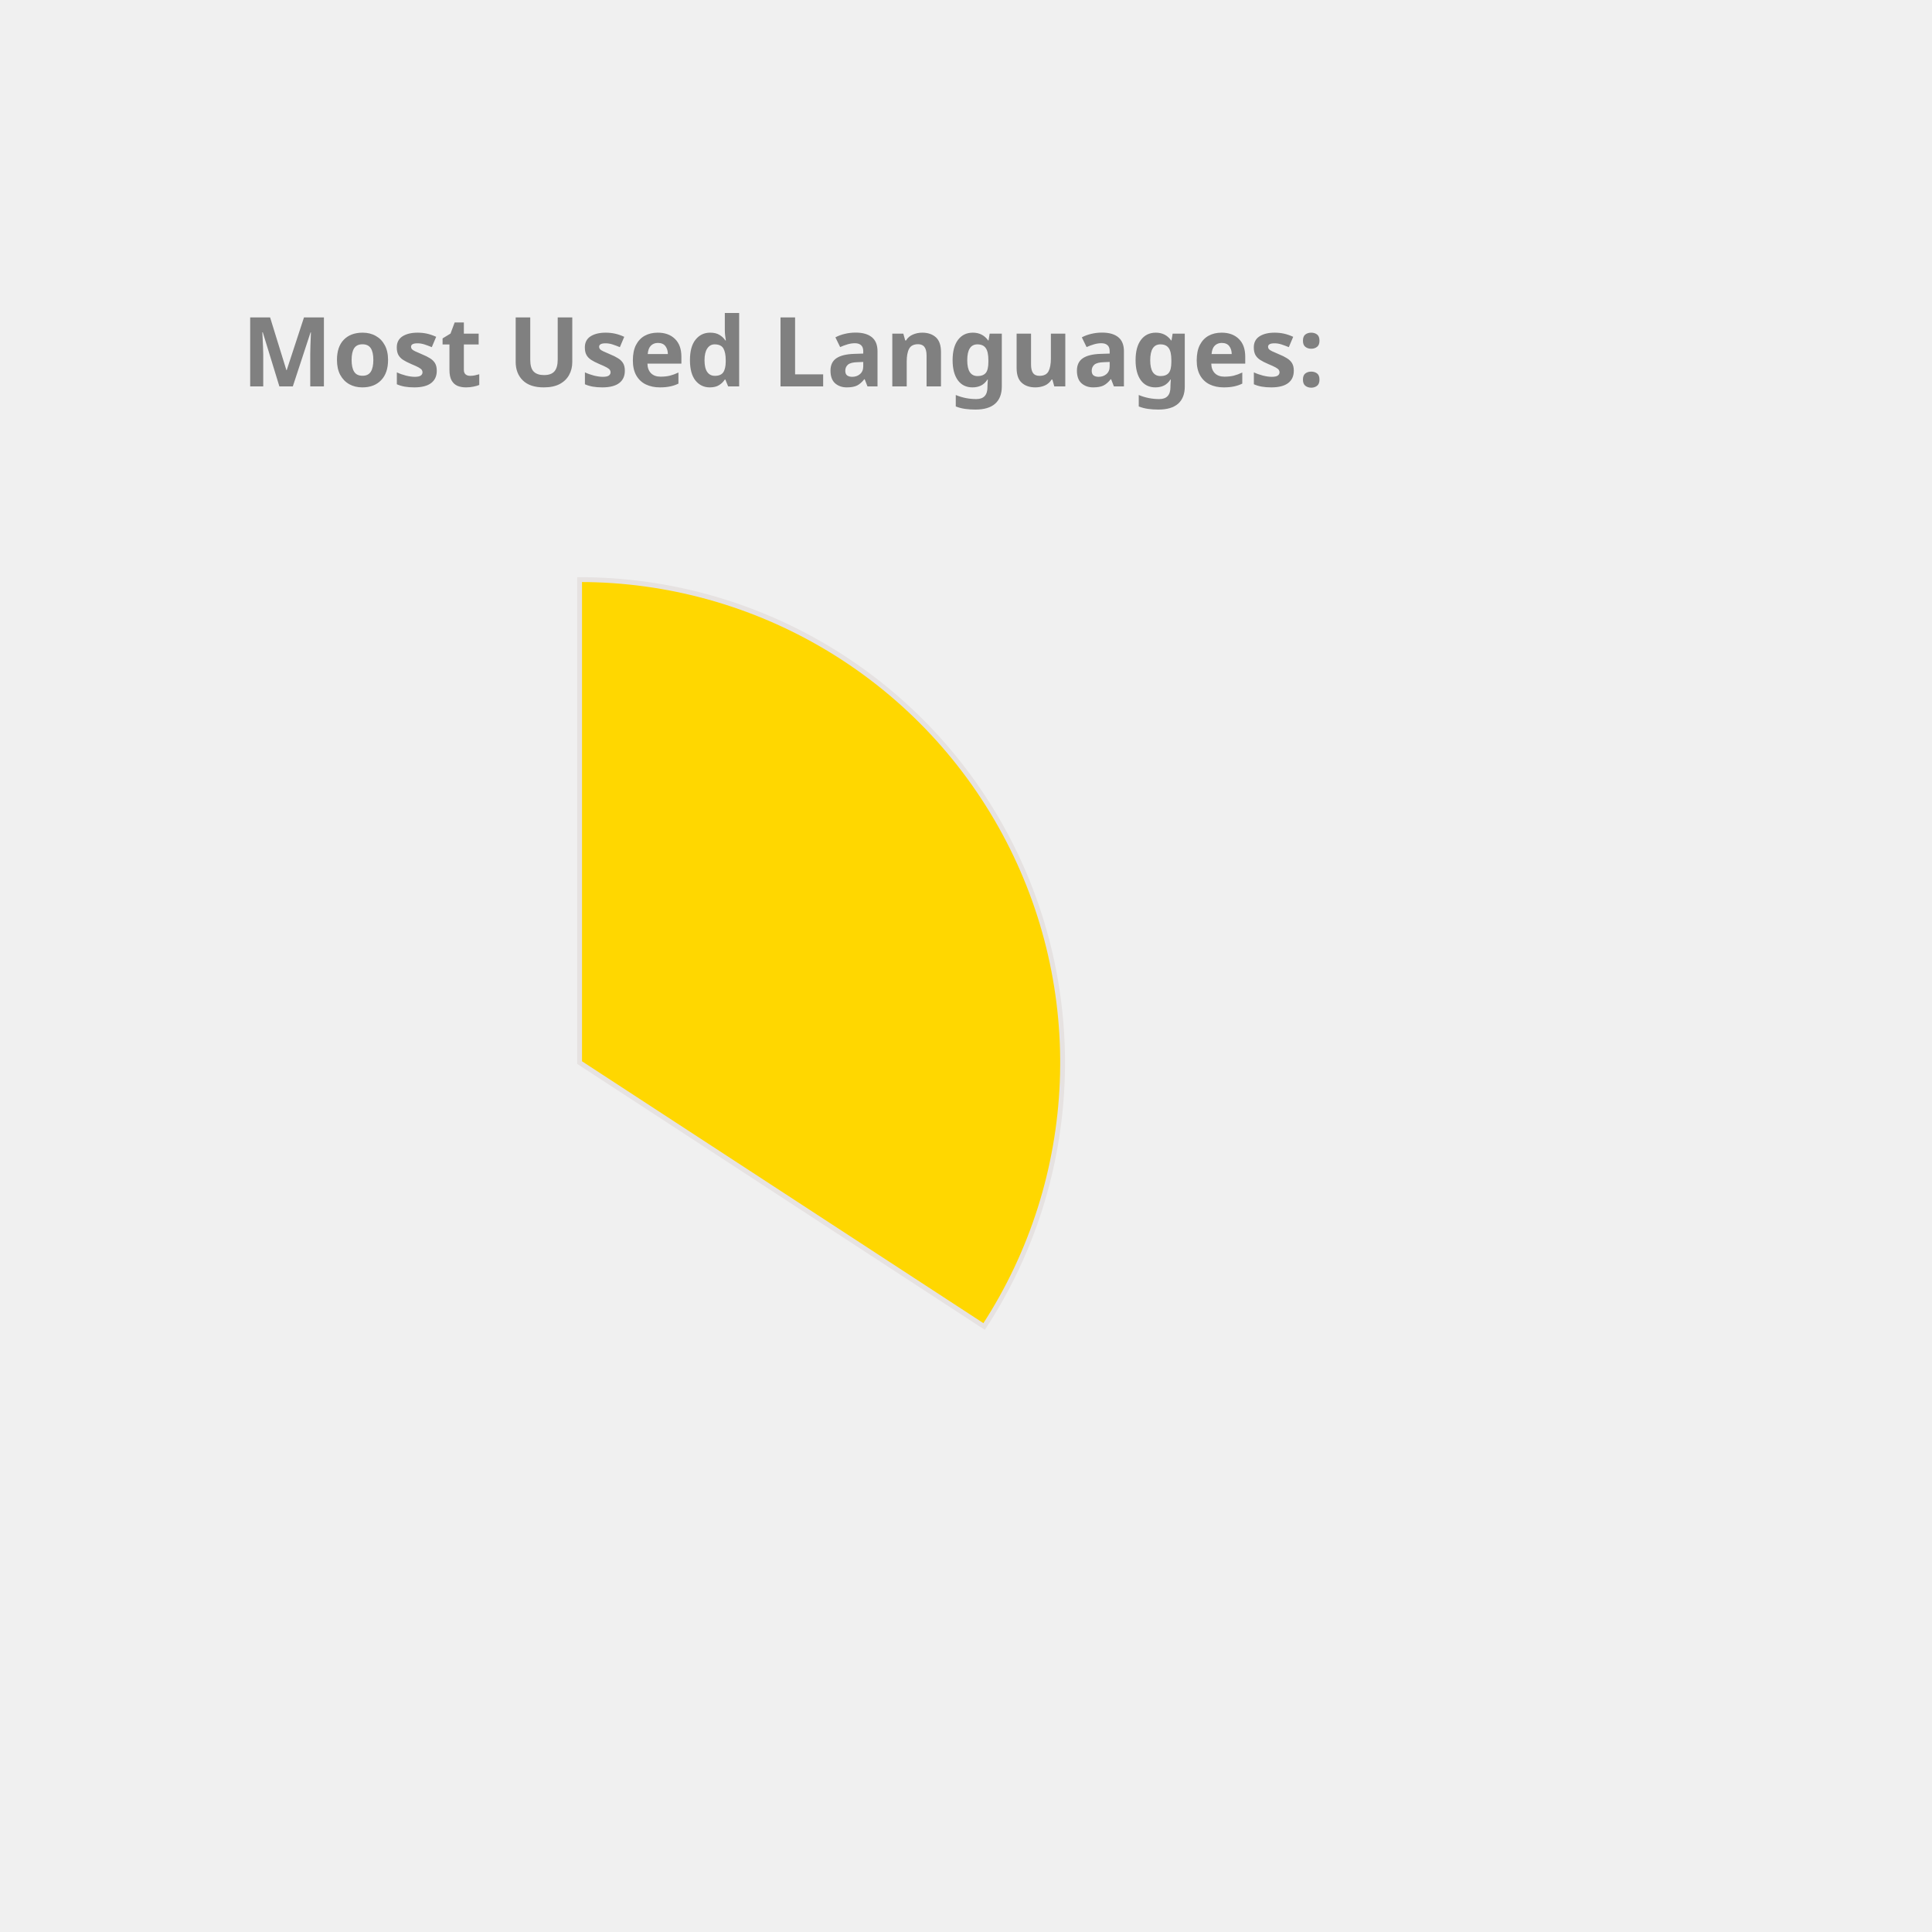
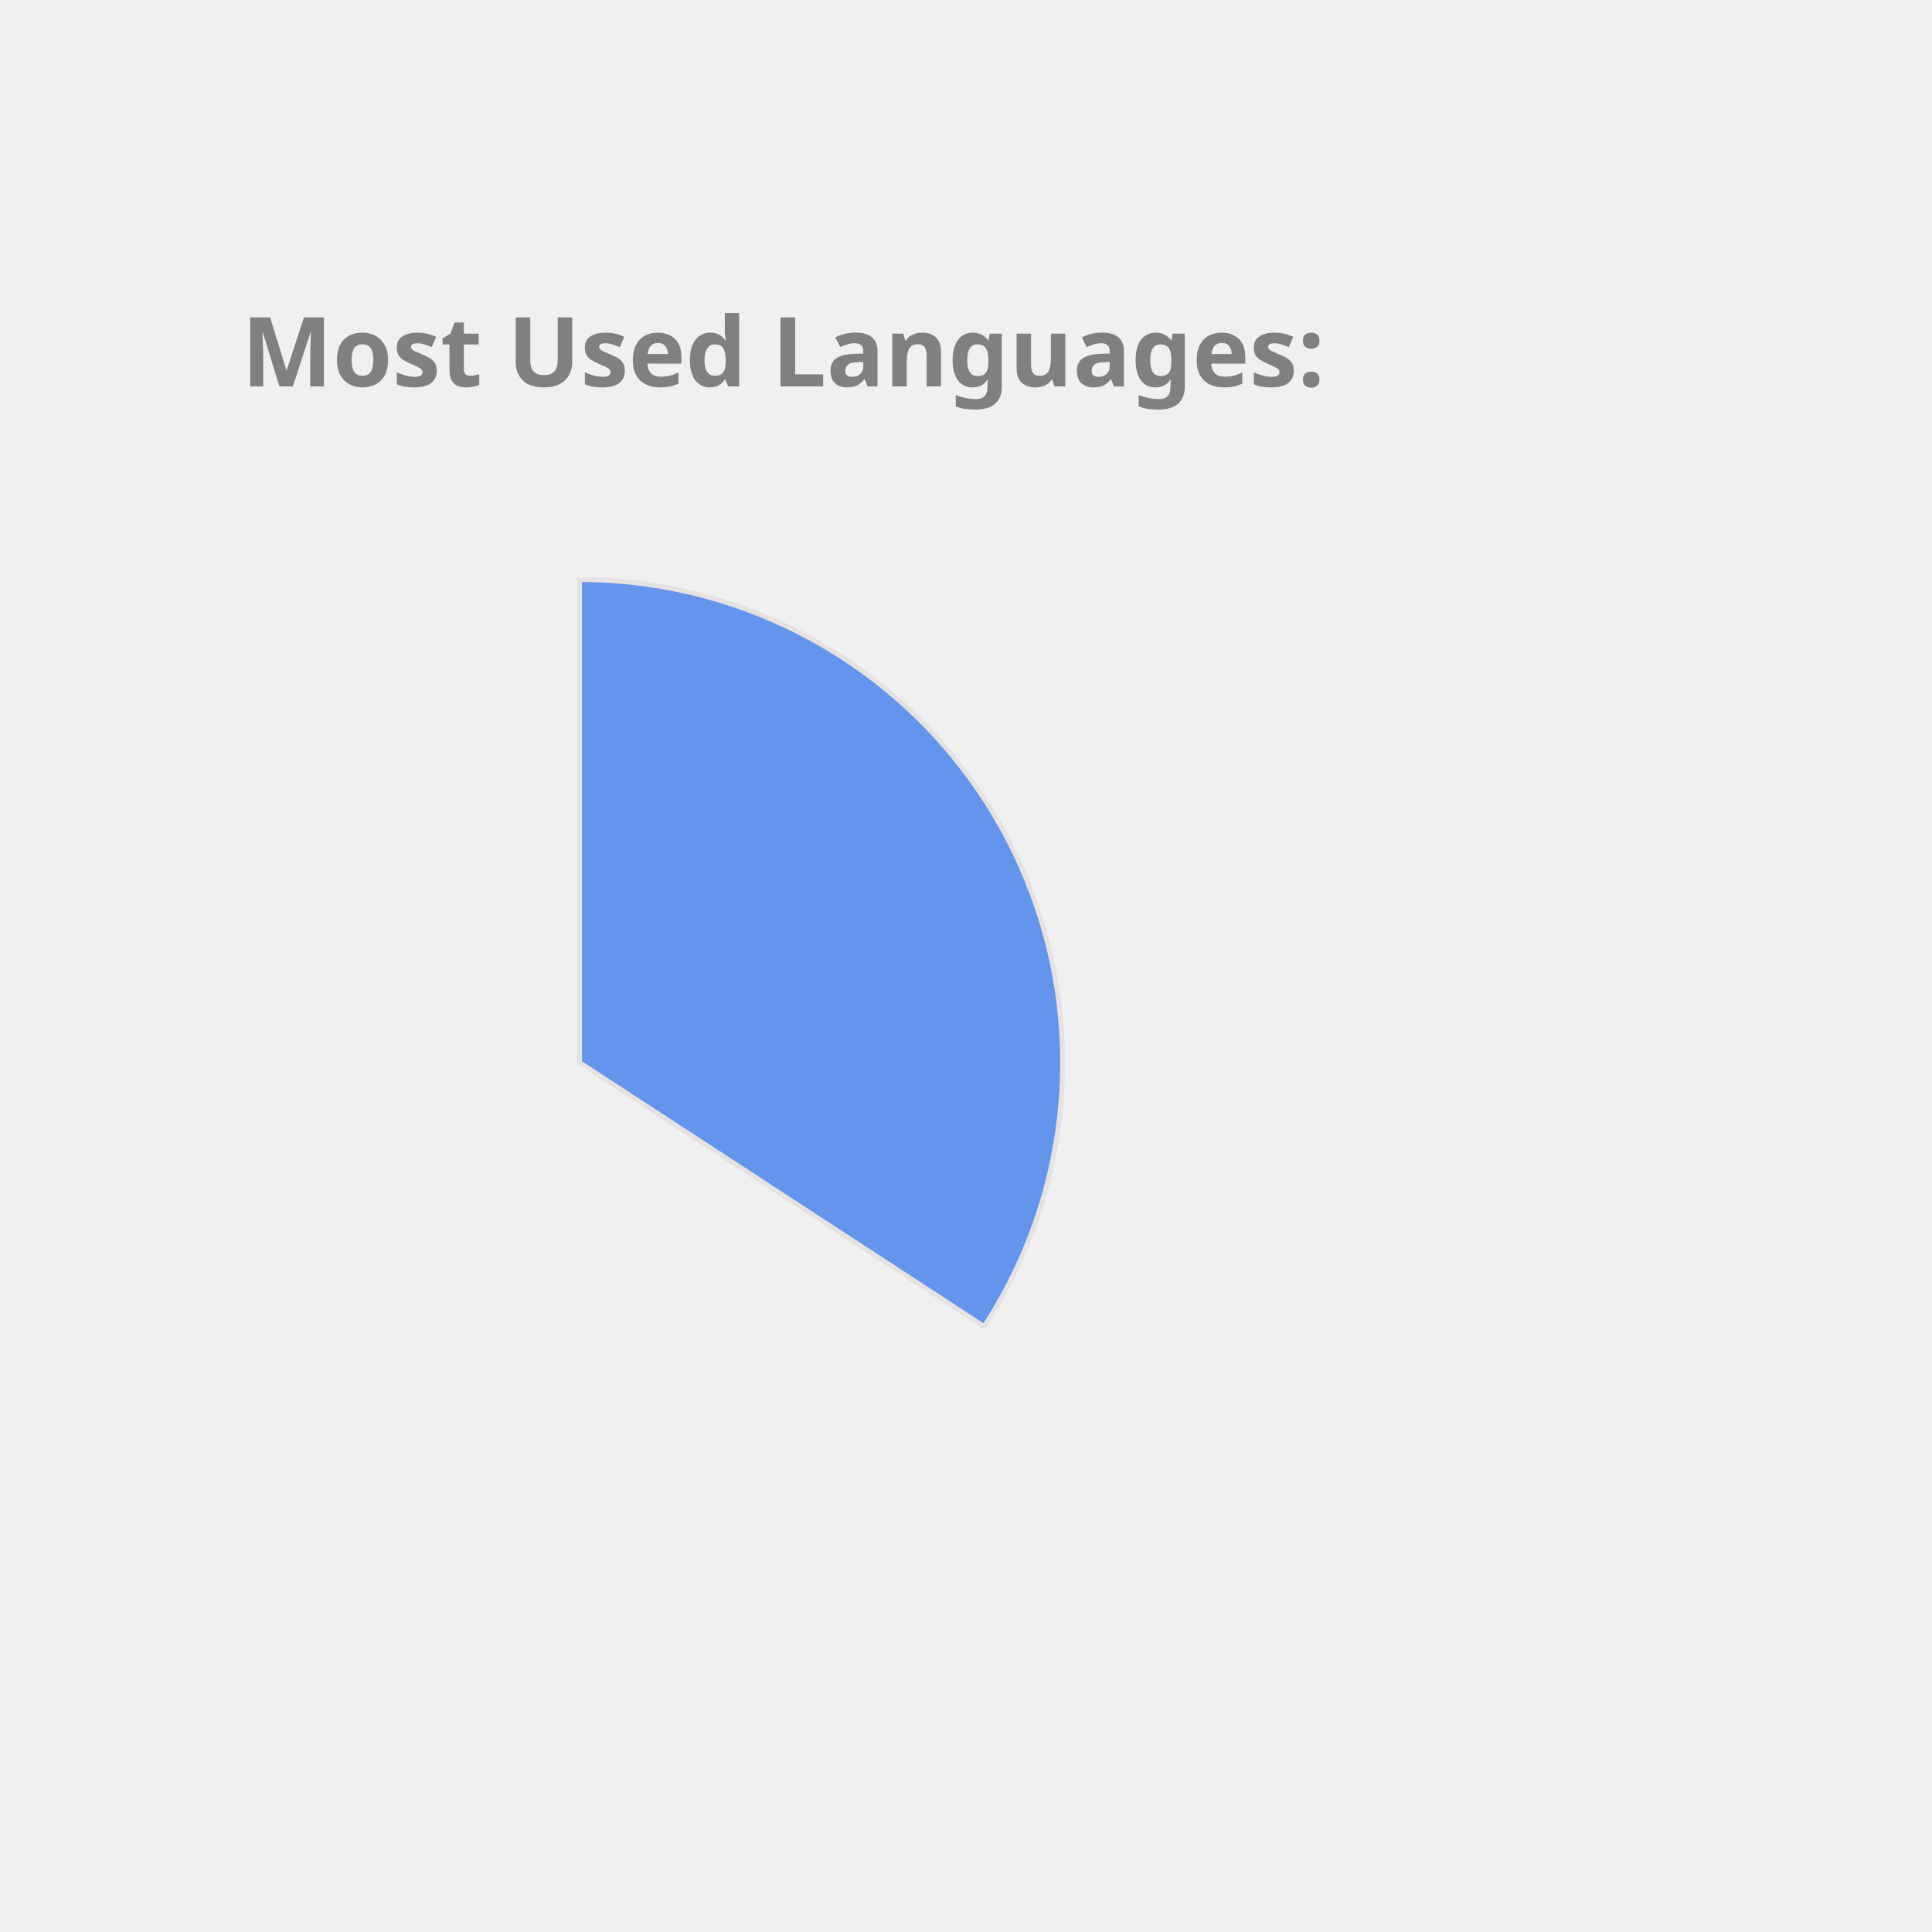
<svg xmlns="http://www.w3.org/2000/svg" height="350px" width="350px" viewBox="0 0 400 400">
  <style> 
        .label {
                font: bold 20px sans-serif;
                color: #404040;
                -webkit-text-stroke: 1px white;
        }

        path {
                stroke: #E6E2E1;
                stroke-width: 1px;
                transform: translate(60px, 100px);
        }

        .path_1 {
                animation: fadeIn 5s linear forwards;
        }

        .path_2 {
                transform: scale(0);
                animation: fadeIn 5s linear forwards 5s;
        }


        
        .path_3 {
                transform: scale(0);
                animation: fadeIn 5s linear forwards 10s;
        }


        .path_4 {
                transform: scale(0);
                animation: fadeIn 5s linear forwards 15s;
        }

        .path_5 {
                transform: scale(0);
                animation: fadeIn 5s linear forwards 20s;
        }

        .path_6 {
                transform: scale(0);
                animation: fadeIn 5s linear forwards 25s;
        }

        .path_7 {
                transform: scale(0);
                animation: fadeIn 5s linear forwards 30s;
        }

        .path_8 {
                transform: scale(0);
                animation: fadeIn 5s linear forwards 35s;
        }

        .path_9 {
                transform: scale(0);
                animation: fadeIn 5s linear forwards 40s;
        }

        .path_10 {
                transform: scale(0);
                animation: fadeIn 5s linear forwards 45s;
        }

        @keyframes fadeIn {
                0% {                        
                        transform: translate(250px, 300px) rotate(0deg) scale(0);
                        
                }
                50% {
                        transform: translate(150px, 220px) rotate(180deg) scale(0.5);
                        
                }
                
                100% {
                        transform: translate(60px, 120px) rotate(360deg) scale(1);
                        
                }
        }
        .txt_1 {
                opacity: 0;
                animation: txtShow 5s linear forwards 0s;
        }

        .txt_2 {
                opacity: 0;
                animation: txtShow 5s linear forwards 5s;
        }

        .txt_3 {
                opacity: 0;
                animation: txtShow 5s linear forwards 10s;
        }

        .txt_4 {
                opacity: 0;
                animation: txtShow 5s linear forwards 15s;
        }

        .txt_5 {
                opacity: 0;
                animation: txtShow 5s linear forwards 20s;
        }

        .txt_6 {
                opacity: 0;
                animation: txtShow 5s linear forwards 25s;
        }

        .txt_7 {
                opacity: 0;
                animation: txtShow 5s linear forwards 30s;
        }

        .txt_8 {
                opacity: 0;
                animation: txtShow 5s linear forwards 35s;
        }

        .txt_9 {
                opacity: 0;
                animation: txtShow 5s linear forwards 40s;
        }

        .txt_10 {
                opacity: 0;
                animation: txtShow 5s linear forwards 45s;
        }

        @keyframes txtShow {
                0% {                        
                        opacity: 0;
                        transform: translate(0px, 0px) scale(0);
                }
                100% {
                        opacity: 1;
                        transform: translate(0px, 0px) scale(1);
                        
                }
        }
</style>
-   <path class="path_1" d="M 60,120 L 60,20 A 100,100 0 0 1 143.753,174.639 Z" fill="Gold" stroke="#fff" stroke-width="2" />
-   <text class="txt_1" x="260" y="150" fill="Gold" stroke="Gold" stroke-width="1">JavaScript</text>
-   <path class="path_2" d="M 60,120 L 143.753,174.639 A 100,100 0 0 1 19.135,211.269 Z" fill="DodgerBlue" stroke="#fff" stroke-width="2" />
-   <text class="txt_2" x="260" y="170" fill="DodgerBlue" stroke="DodgerBlue" stroke-width="1">C++</text>
-   <path class="path_3" d="M 60,120 L 19.135,211.269 A 100,100 0 0 1 -39.556,129.411 Z" fill="RoyalBlue" stroke="#fff" stroke-width="2" />
-   <text class="txt_3" x="260" y="190" fill="RoyalBlue" stroke="RoyalBlue" stroke-width="1">Jupyter Notebook</text>
-   <path class="path_4" d="M 60,120 L -39.556,129.411 A 100,100 0 0 1 1.731,38.731 Z" fill="Chocolate" stroke="#fff" stroke-width="2" />
-   <text class="txt_4" x="260" y="210" fill="Chocolate" stroke="Chocolate" stroke-width="1">Java</text>
-   <path class="path_5" d="M 60,120 L 1.731,38.731 A 100,100 0 0 1 54.348,20.16 Z" fill="RosyBrown" stroke="#fff" stroke-width="2" />
-   <text class="txt_5" x="260" y="230" fill="RosyBrown" stroke="RosyBrown" stroke-width="1">HTML</text>
+   <path class="path_1" d="M 60,120 L 60,20 A 100,100 0 0 1 143.753,174.639 Z" fill="CornflowerBlue" stroke="#fff" stroke-width="2" />
+   <text class="txt_1" x="260" y="150" fill="CornflowerBlue" stroke="CornflowerBlue" stroke-width="1">JavaScript</text>
+   <path class="path_2" d="M 60,120 L 143.753,174.639 A 100,100 0 0 1 19.135,211.269 Z" fill="Gold" stroke="#fff" stroke-width="2" />
+   <text class="txt_2" x="260" y="170" fill="Gold" stroke="Gold" stroke-width="1">C++</text>
+   <path class="path_3" d="M 60,120 L 19.135,211.269 A 100,100 0 0 1 -39.556,129.411 Z" fill="SteelBlue" stroke="#fff" stroke-width="2" />
+   <text class="txt_3" x="260" y="190" fill="SteelBlue" stroke="SteelBlue" stroke-width="1">Jupyter Notebook</text>
+   <path class="path_4" d="M 60,120 L -39.556,129.411 A 100,100 0 0 1 1.731,38.731 Z" fill="IndianRed" stroke="#fff" stroke-width="2" />
+   <text class="txt_4" x="260" y="210" fill="IndianRed" stroke="IndianRed" stroke-width="1">Java</text>
+   <path class="path_5" d="M 60,120 L 1.731,38.731 A 100,100 0 0 1 54.348,20.16 Z" fill="Orange" stroke="#fff" stroke-width="2" />
+   <text class="txt_5" x="260" y="230" fill="Orange" stroke="Orange" stroke-width="1">HTML</text>
  <path class="path_6" d="M 60,120 L 54.348,20.16 A 100,100 0 0 1 60,20 Z" fill="LightSeaGreen" stroke="#fff" stroke-width="2" />
  <text class="txt_6" x="260" y="250" fill="LightSeaGreen" stroke="LightSeaGreen" stroke-width="1">CSS</text>
  <g class="label">
    <text x="50" y="80" fill="grey">Most Used Languages:</text>
  </g>
</svg>
